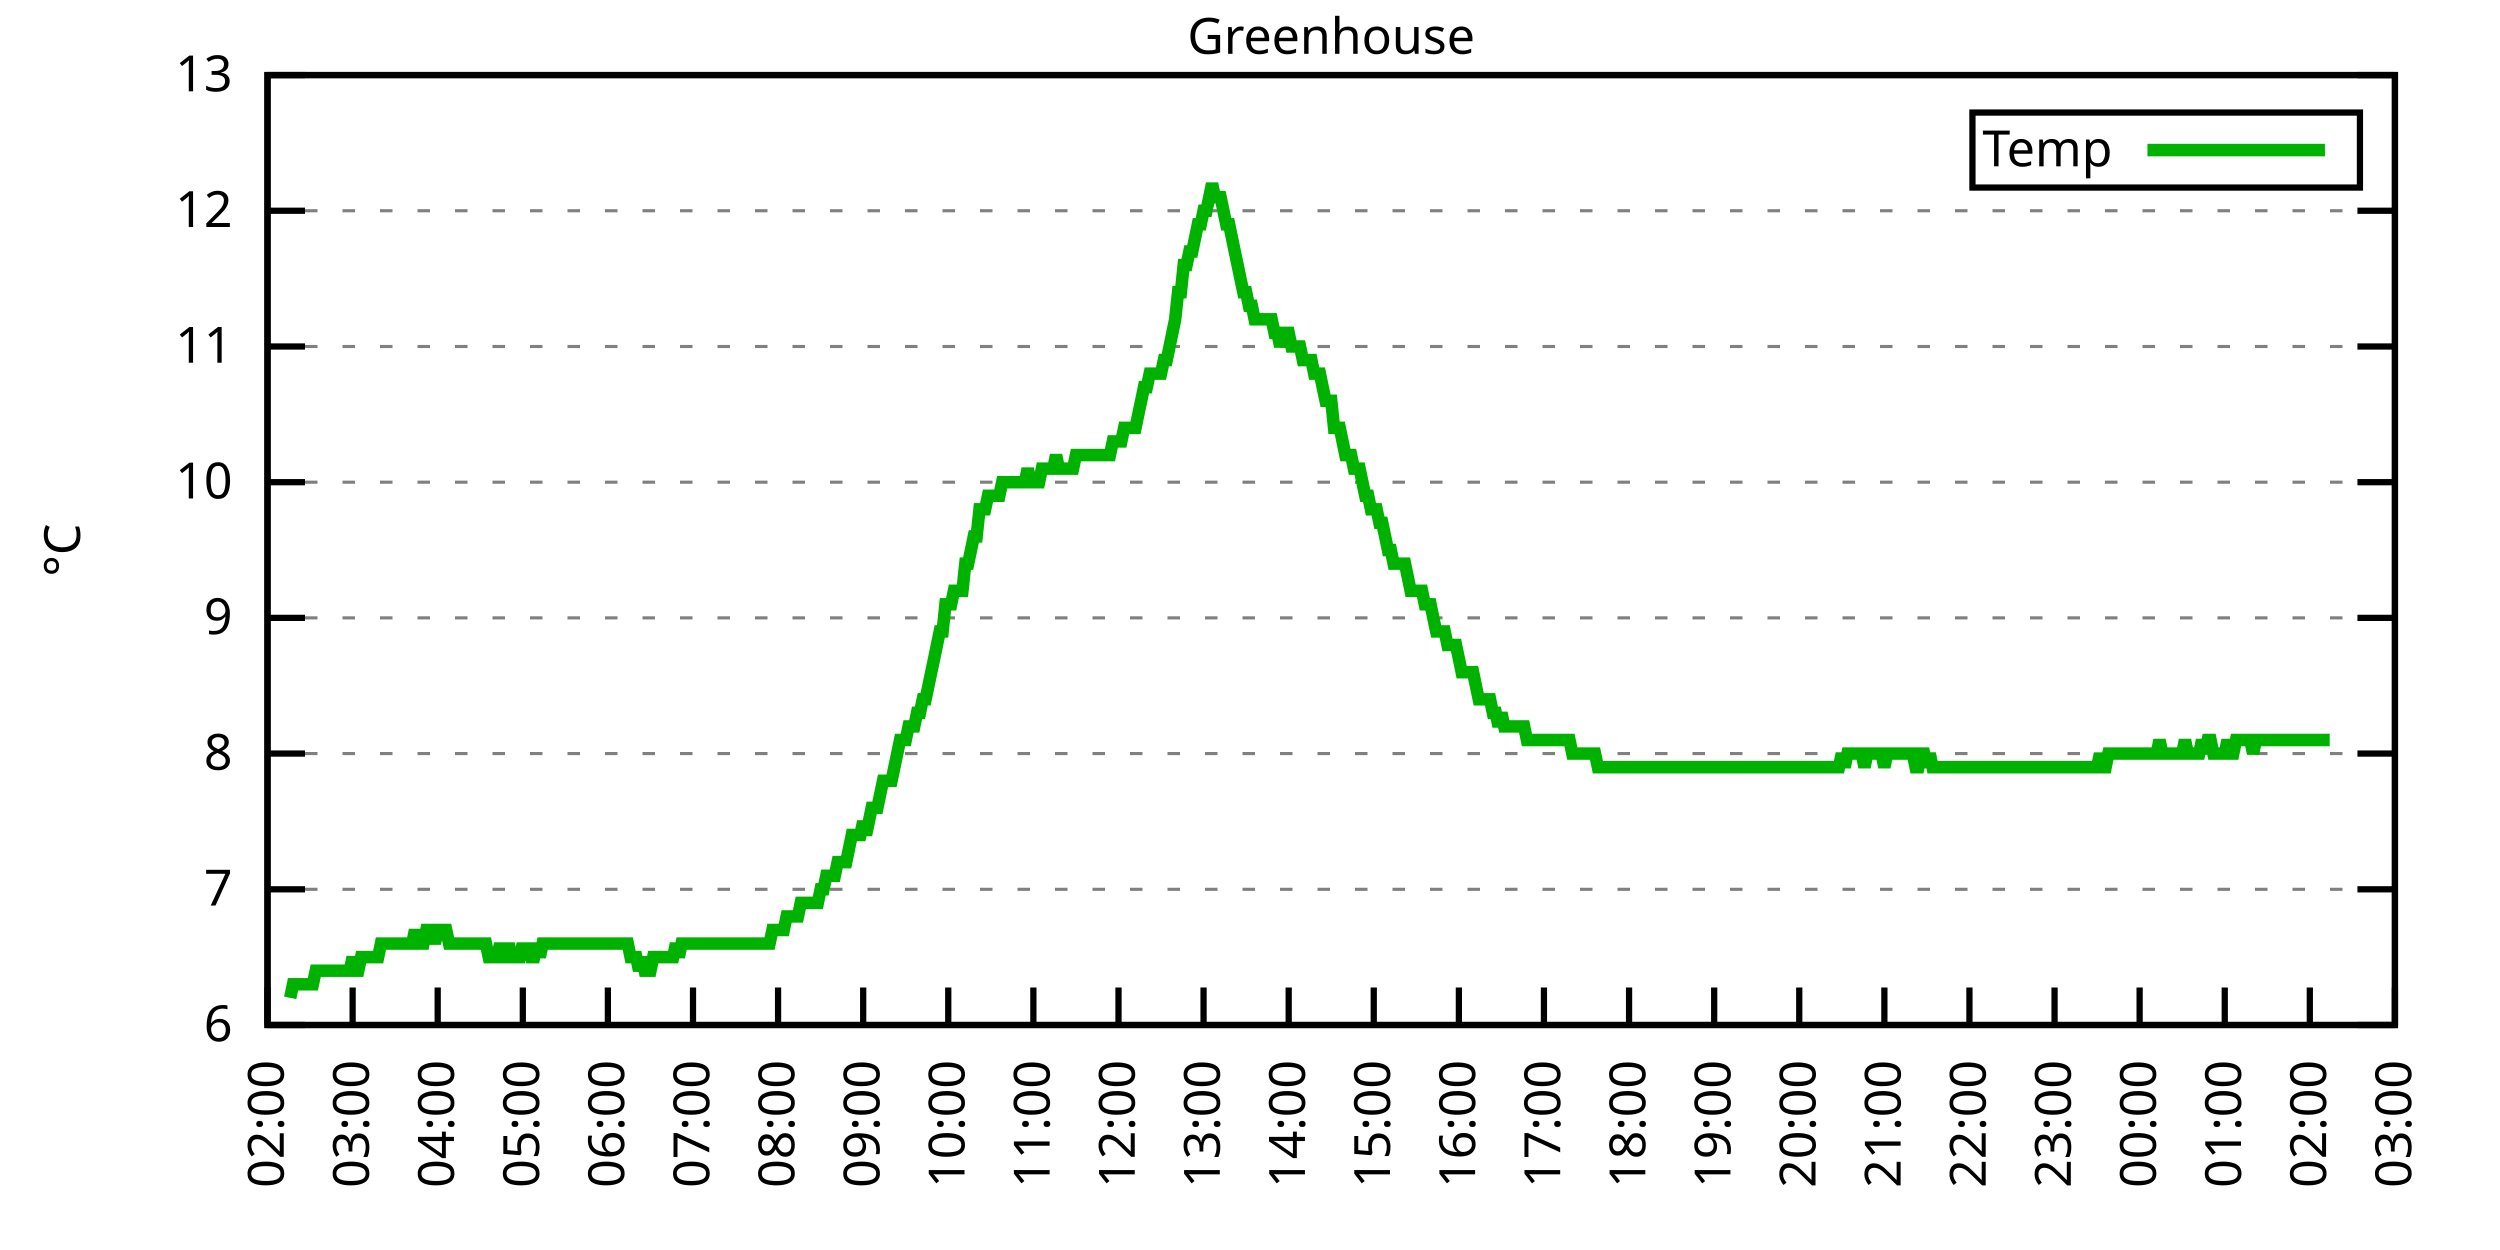
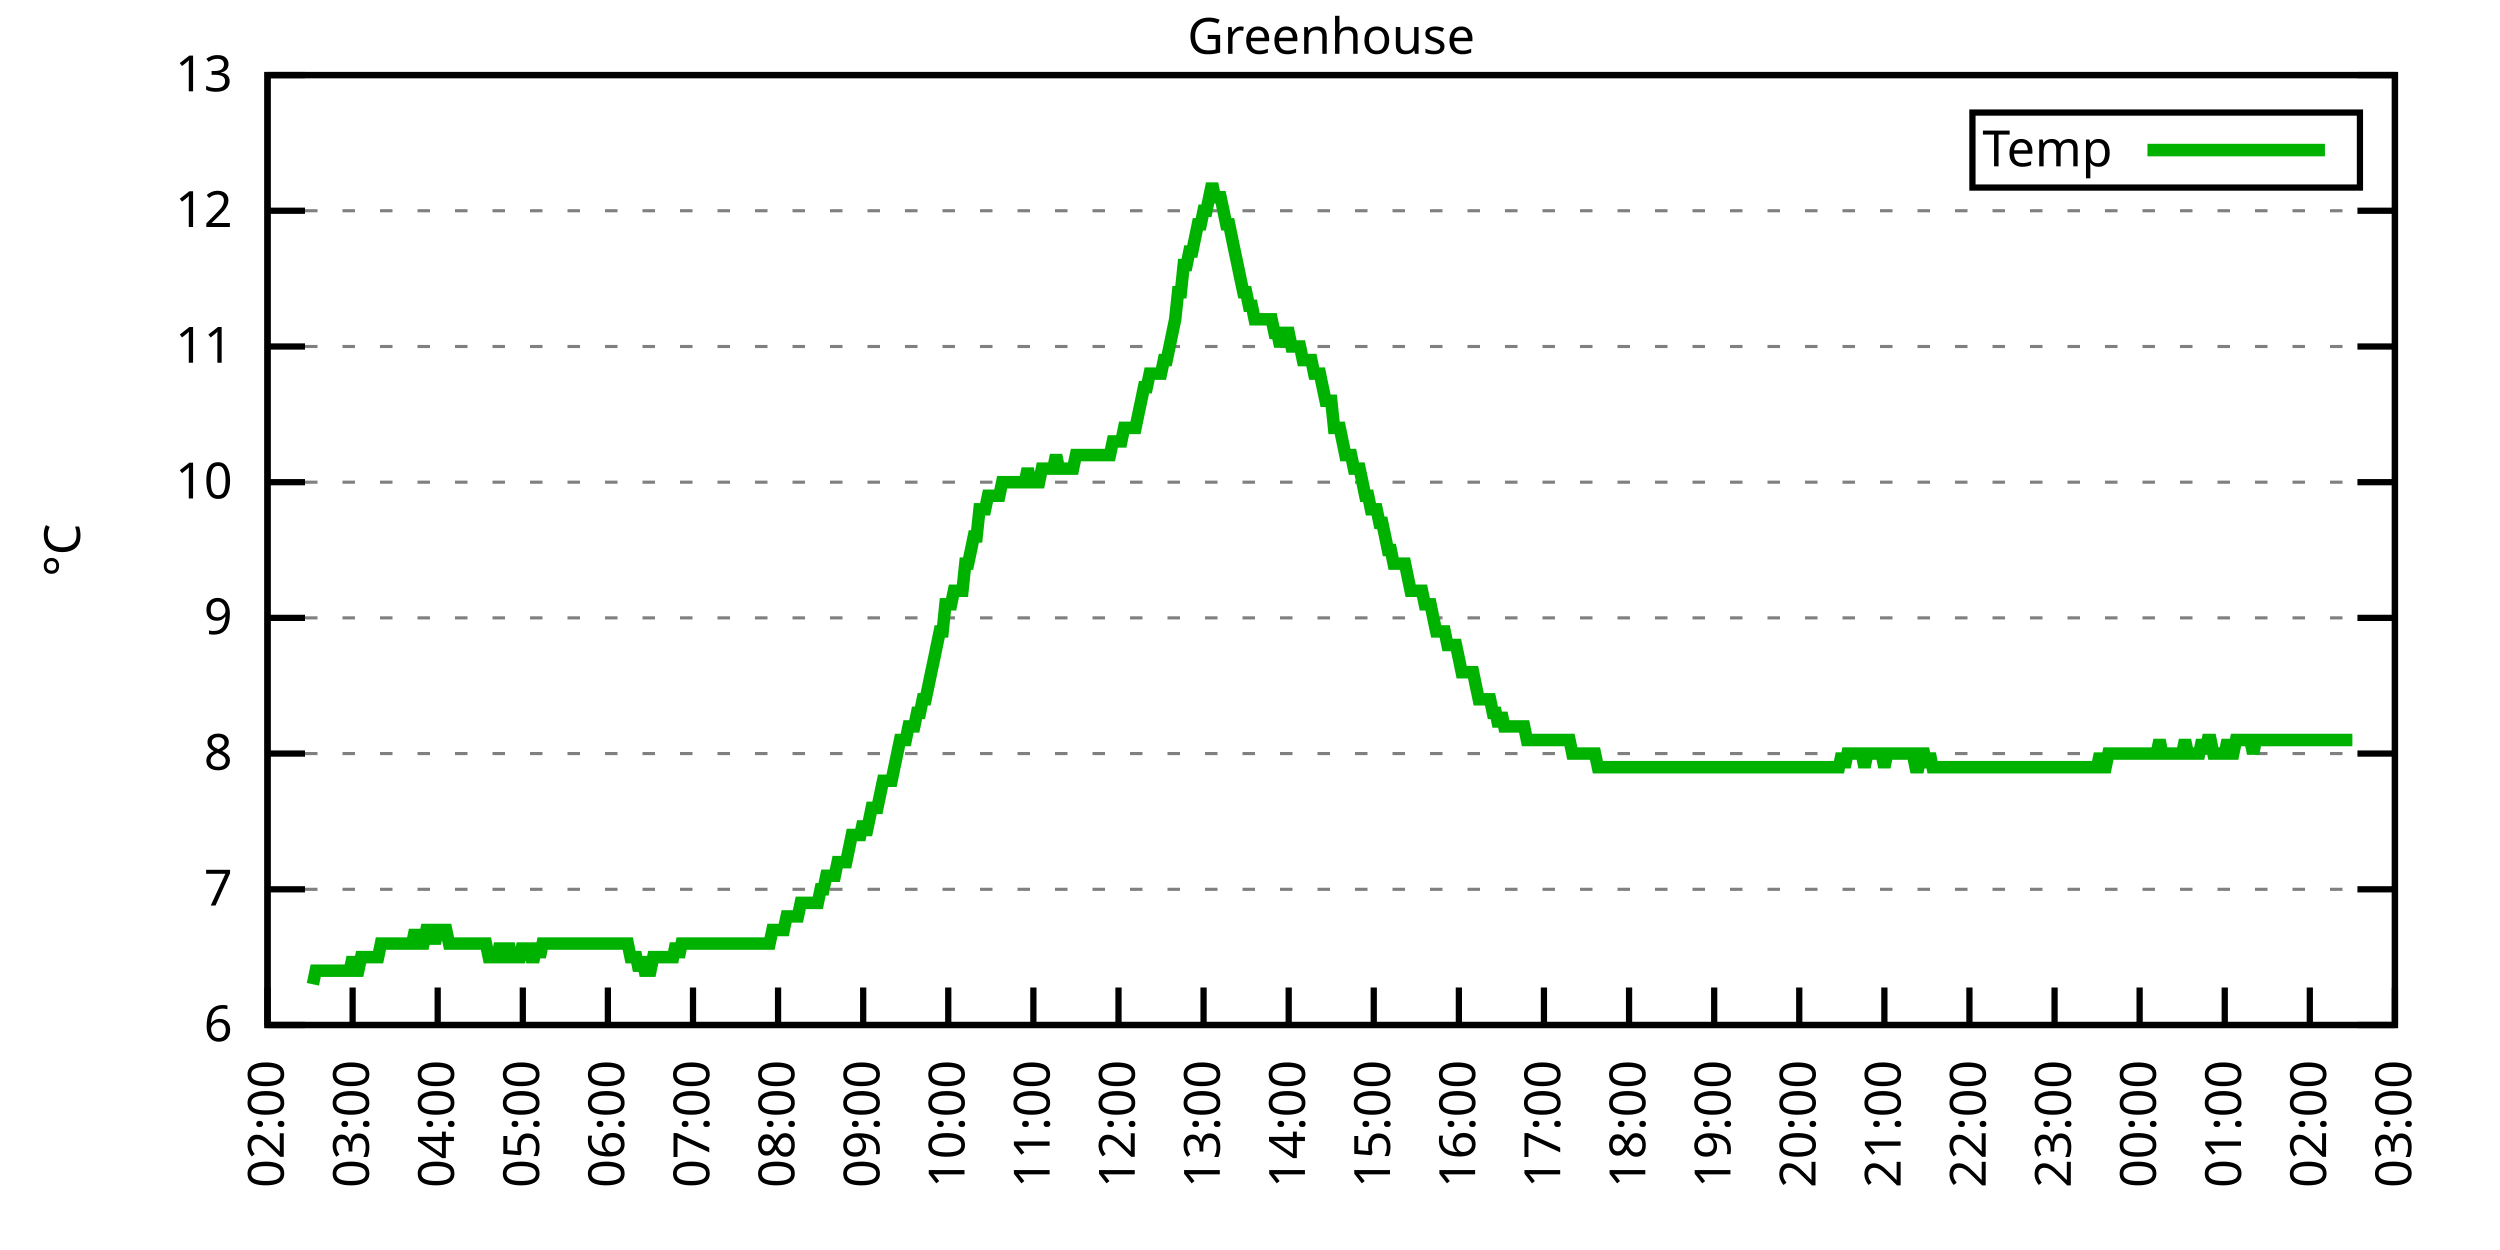
<svg xmlns="http://www.w3.org/2000/svg" xmlns:xlink="http://www.w3.org/1999/xlink" width="400" height="200" viewBox="0 0 400 200">
  <g id="gnuplot_canvas">
    <rect x="0" y="0" width="400" height="200" fill="none" />
    <defs>
      <circle id="gpDot" r="0.5" stroke-width="0.5" stroke="currentColor" />
      <path id="gpPt0" stroke-width="0.333" stroke="currentColor" d="M-1,0 h2 M0,-1 v2" />
      <path id="gpPt1" stroke-width="0.333" stroke="currentColor" d="M-1,-1 L1,1 M1,-1 L-1,1" />
      <path id="gpPt2" stroke-width="0.333" stroke="currentColor" d="M-1,0 L1,0 M0,-1 L0,1 M-1,-1 L1,1 M-1,1 L1,-1" />
      <rect id="gpPt3" stroke-width="0.333" stroke="currentColor" x="-1" y="-1" width="2" height="2" />
      <rect id="gpPt4" stroke-width="0.333" stroke="currentColor" fill="currentColor" x="-1" y="-1" width="2" height="2" />
      <circle id="gpPt5" stroke-width="0.333" stroke="currentColor" cx="0" cy="0" r="1" />
      <use xlink:href="#gpPt5" id="gpPt6" fill="currentColor" stroke="none" />
      <path id="gpPt7" stroke-width="0.333" stroke="currentColor" d="M0,-1.33 L-1.33,0.67 L1.33,0.67 z" />
      <use xlink:href="#gpPt7" id="gpPt8" fill="currentColor" stroke="none" />
      <use xlink:href="#gpPt7" id="gpPt9" stroke="currentColor" transform="rotate(180)" />
      <use xlink:href="#gpPt9" id="gpPt10" fill="currentColor" stroke="none" />
      <use xlink:href="#gpPt3" id="gpPt11" stroke="currentColor" transform="rotate(45)" />
      <use xlink:href="#gpPt11" id="gpPt12" fill="currentColor" stroke="none" />
      <path id="gpPt13" stroke-width="0.333" stroke="currentColor" d="M0,1.330 L1.265,0.411 L0.782,-1.067 L-0.782,-1.076 L-1.265,0.411 z" />
      <use xlink:href="#gpPt13" id="gpPt14" fill="currentColor" stroke="none" />
      <filter id="textbox" filterUnits="objectBoundingBox" x="0" y="0" height="1" width="1">
        <feFlood flood-color="white" flood-opacity="1" result="bgnd" />
        <feComposite in="SourceGraphic" in2="bgnd" operator="atop" />
      </filter>
      <filter id="greybox" filterUnits="objectBoundingBox" x="0" y="0" height="1" width="1">
        <feFlood flood-color="lightgrey" flood-opacity="1" result="grey" />
        <feComposite in="SourceGraphic" in2="grey" operator="atop" />
      </filter>
    </defs>
    <g fill="none" color="white" stroke="currentColor" stroke-width="1.00" stroke-linecap="butt" stroke-linejoin="miter">
</g>
    <g fill="none" color="black" stroke="currentColor" stroke-width="1.00" stroke-linecap="butt" stroke-linejoin="miter">
      <g stroke="none" shape-rendering="crispEdges">
        <polygon fill="rgb(255, 255, 255)" points="42.80,164.00 383.18,164.00 383.18,12.02 42.80,12.02 " />
      </g>
    </g>
    <g fill="none" color="black" stroke="currentColor" stroke-width="1.00" stroke-linecap="butt" stroke-linejoin="miter">
</g>
    <g fill="none" color="black" stroke="black" stroke-width="0.50" stroke-linecap="butt" stroke-linejoin="miter">
</g>
    <g fill="none" color="gray" stroke="currentColor" stroke-width="0.50" stroke-linecap="butt" stroke-linejoin="miter">
      <path stroke="gray" stroke-dasharray="2,4" class="gridline" d="M42.80,164.00 L383.19,164.00  " />
    </g>
    <g fill="none" color="gray" stroke="gray" stroke-width="1.00" stroke-linecap="butt" stroke-linejoin="miter">
</g>
    <g fill="none" color="black" stroke="currentColor" stroke-width="1.00" stroke-linecap="butt" stroke-linejoin="miter">
      <path stroke="black" d="M42.80,164.00 L48.80,164.00 M383.19,164.00 L377.19,164.00  " />
      <g transform="translate(37.20,166.60)" stroke="none" fill="black" font-family="Sans" font-size="8.00" text-anchor="end">
        <text>
          <tspan font-family="Sans"> 6</tspan>
        </text>
      </g>
    </g>
    <g fill="none" color="black" stroke="currentColor" stroke-width="1.00" stroke-linecap="butt" stroke-linejoin="miter">
</g>
    <g fill="none" color="black" stroke="black" stroke-width="0.50" stroke-linecap="butt" stroke-linejoin="miter">
</g>
    <g fill="none" color="gray" stroke="currentColor" stroke-width="0.50" stroke-linecap="butt" stroke-linejoin="miter">
      <path stroke="gray" stroke-dasharray="2,4" class="gridline" d="M42.80,142.29 L383.19,142.29  " />
    </g>
    <g fill="none" color="gray" stroke="gray" stroke-width="1.00" stroke-linecap="butt" stroke-linejoin="miter">
</g>
    <g fill="none" color="black" stroke="currentColor" stroke-width="1.00" stroke-linecap="butt" stroke-linejoin="miter">
      <path stroke="black" d="M42.80,142.29 L48.80,142.29 M383.19,142.29 L377.19,142.29  " />
      <g transform="translate(37.20,144.89)" stroke="none" fill="black" font-family="Sans" font-size="8.00" text-anchor="end">
        <text>
          <tspan font-family="Sans"> 7</tspan>
        </text>
      </g>
    </g>
    <g fill="none" color="black" stroke="currentColor" stroke-width="1.00" stroke-linecap="butt" stroke-linejoin="miter">
</g>
    <g fill="none" color="black" stroke="black" stroke-width="0.50" stroke-linecap="butt" stroke-linejoin="miter">
</g>
    <g fill="none" color="gray" stroke="currentColor" stroke-width="0.50" stroke-linecap="butt" stroke-linejoin="miter">
      <path stroke="gray" stroke-dasharray="2,4" class="gridline" d="M42.80,120.57 L383.19,120.57  " />
    </g>
    <g fill="none" color="gray" stroke="gray" stroke-width="1.00" stroke-linecap="butt" stroke-linejoin="miter">
</g>
    <g fill="none" color="black" stroke="currentColor" stroke-width="1.00" stroke-linecap="butt" stroke-linejoin="miter">
      <path stroke="black" d="M42.80,120.57 L48.80,120.57 M383.19,120.57 L377.19,120.57  " />
      <g transform="translate(37.20,123.17)" stroke="none" fill="black" font-family="Sans" font-size="8.00" text-anchor="end">
        <text>
          <tspan font-family="Sans"> 8</tspan>
        </text>
      </g>
    </g>
    <g fill="none" color="black" stroke="currentColor" stroke-width="1.00" stroke-linecap="butt" stroke-linejoin="miter">
</g>
    <g fill="none" color="black" stroke="black" stroke-width="0.50" stroke-linecap="butt" stroke-linejoin="miter">
</g>
    <g fill="none" color="gray" stroke="currentColor" stroke-width="0.50" stroke-linecap="butt" stroke-linejoin="miter">
      <path stroke="gray" stroke-dasharray="2,4" class="gridline" d="M42.80,98.86 L383.19,98.86  " />
    </g>
    <g fill="none" color="gray" stroke="gray" stroke-width="1.00" stroke-linecap="butt" stroke-linejoin="miter">
</g>
    <g fill="none" color="black" stroke="currentColor" stroke-width="1.00" stroke-linecap="butt" stroke-linejoin="miter">
      <path stroke="black" d="M42.80,98.86 L48.80,98.86 M383.19,98.86 L377.19,98.86  " />
      <g transform="translate(37.20,101.46)" stroke="none" fill="black" font-family="Sans" font-size="8.00" text-anchor="end">
        <text>
          <tspan font-family="Sans"> 9</tspan>
        </text>
      </g>
    </g>
    <g fill="none" color="black" stroke="currentColor" stroke-width="1.00" stroke-linecap="butt" stroke-linejoin="miter">
</g>
    <g fill="none" color="black" stroke="black" stroke-width="0.50" stroke-linecap="butt" stroke-linejoin="miter">
</g>
    <g fill="none" color="gray" stroke="currentColor" stroke-width="0.50" stroke-linecap="butt" stroke-linejoin="miter">
      <path stroke="gray" stroke-dasharray="2,4" class="gridline" d="M42.80,77.15 L383.19,77.15  " />
    </g>
    <g fill="none" color="gray" stroke="gray" stroke-width="1.00" stroke-linecap="butt" stroke-linejoin="miter">
</g>
    <g fill="none" color="black" stroke="currentColor" stroke-width="1.00" stroke-linecap="butt" stroke-linejoin="miter">
      <path stroke="black" d="M42.80,77.15 L48.80,77.15 M383.19,77.15 L377.19,77.15  " />
      <g transform="translate(37.20,79.75)" stroke="none" fill="black" font-family="Sans" font-size="8.00" text-anchor="end">
        <text>
          <tspan font-family="Sans"> 10</tspan>
        </text>
      </g>
    </g>
    <g fill="none" color="black" stroke="currentColor" stroke-width="1.00" stroke-linecap="butt" stroke-linejoin="miter">
</g>
    <g fill="none" color="black" stroke="black" stroke-width="0.50" stroke-linecap="butt" stroke-linejoin="miter">
</g>
    <g fill="none" color="gray" stroke="currentColor" stroke-width="0.50" stroke-linecap="butt" stroke-linejoin="miter">
      <path stroke="gray" stroke-dasharray="2,4" class="gridline" d="M42.80,55.44 L383.19,55.44  " />
    </g>
    <g fill="none" color="gray" stroke="gray" stroke-width="1.00" stroke-linecap="butt" stroke-linejoin="miter">
</g>
    <g fill="none" color="black" stroke="currentColor" stroke-width="1.00" stroke-linecap="butt" stroke-linejoin="miter">
      <path stroke="black" d="M42.80,55.44 L48.80,55.44 M383.19,55.44 L377.19,55.44  " />
      <g transform="translate(37.20,58.04)" stroke="none" fill="black" font-family="Sans" font-size="8.00" text-anchor="end">
        <text>
          <tspan font-family="Sans"> 11</tspan>
        </text>
      </g>
    </g>
    <g fill="none" color="black" stroke="currentColor" stroke-width="1.00" stroke-linecap="butt" stroke-linejoin="miter">
</g>
    <g fill="none" color="black" stroke="black" stroke-width="0.50" stroke-linecap="butt" stroke-linejoin="miter">
</g>
    <g fill="none" color="gray" stroke="currentColor" stroke-width="0.50" stroke-linecap="butt" stroke-linejoin="miter">
      <path stroke="gray" stroke-dasharray="2,4" class="gridline" d="M42.80,33.72 L383.19,33.72  " />
    </g>
    <g fill="none" color="gray" stroke="gray" stroke-width="1.00" stroke-linecap="butt" stroke-linejoin="miter">
</g>
    <g fill="none" color="black" stroke="currentColor" stroke-width="1.00" stroke-linecap="butt" stroke-linejoin="miter">
      <path stroke="black" d="M42.80,33.72 L48.80,33.72 M383.19,33.72 L377.19,33.72  " />
      <g transform="translate(37.20,36.32)" stroke="none" fill="black" font-family="Sans" font-size="8.00" text-anchor="end">
        <text>
          <tspan font-family="Sans"> 12</tspan>
        </text>
      </g>
    </g>
    <g fill="none" color="black" stroke="currentColor" stroke-width="1.00" stroke-linecap="butt" stroke-linejoin="miter">
</g>
    <g fill="none" color="black" stroke="black" stroke-width="0.50" stroke-linecap="butt" stroke-linejoin="miter">
</g>
    <g fill="none" color="gray" stroke="currentColor" stroke-width="0.50" stroke-linecap="butt" stroke-linejoin="miter">
      <path stroke="gray" stroke-dasharray="2,4" class="gridline" d="M42.80,12.01 L383.19,12.01  " />
    </g>
    <g fill="none" color="gray" stroke="gray" stroke-width="1.00" stroke-linecap="butt" stroke-linejoin="miter">
</g>
    <g fill="none" color="black" stroke="currentColor" stroke-width="1.00" stroke-linecap="butt" stroke-linejoin="miter">
      <path stroke="black" d="M42.80,12.01 L48.80,12.01 M383.19,12.01 L377.19,12.01  " />
      <g transform="translate(37.20,14.61)" stroke="none" fill="black" font-family="Sans" font-size="8.00" text-anchor="end">
        <text>
          <tspan font-family="Sans"> 13</tspan>
        </text>
      </g>
    </g>
    <g fill="none" color="black" stroke="currentColor" stroke-width="1.00" stroke-linecap="butt" stroke-linejoin="miter">
      <path stroke="black" d="M42.80,164.00 L42.80,158.00  " />
      <g transform="translate(45.40,169.60) rotate(270.00)" stroke="none" fill="black" font-family="Sans" font-size="8.00" text-anchor="end">
        <text>
          <tspan font-family="Sans">02:00</tspan>
        </text>
      </g>
    </g>
    <g fill="none" color="black" stroke="currentColor" stroke-width="1.00" stroke-linecap="butt" stroke-linejoin="miter">
      <path stroke="black" d="M56.42,164.00 L56.42,158.00  " />
      <g transform="translate(59.02,169.60) rotate(270.00)" stroke="none" fill="black" font-family="Sans" font-size="8.00" text-anchor="end">
        <text>
          <tspan font-family="Sans">03:00</tspan>
        </text>
      </g>
    </g>
    <g fill="none" color="black" stroke="currentColor" stroke-width="1.00" stroke-linecap="butt" stroke-linejoin="miter">
      <path stroke="black" d="M70.03,164.00 L70.03,158.00  " />
      <g transform="translate(72.63,169.60) rotate(270.00)" stroke="none" fill="black" font-family="Sans" font-size="8.00" text-anchor="end">
        <text>
          <tspan font-family="Sans">04:00</tspan>
        </text>
      </g>
    </g>
    <g fill="none" color="black" stroke="currentColor" stroke-width="1.00" stroke-linecap="butt" stroke-linejoin="miter">
      <path stroke="black" d="M83.65,164.00 L83.65,158.00  " />
      <g transform="translate(86.25,169.60) rotate(270.00)" stroke="none" fill="black" font-family="Sans" font-size="8.00" text-anchor="end">
        <text>
          <tspan font-family="Sans">05:00</tspan>
        </text>
      </g>
    </g>
    <g fill="none" color="black" stroke="currentColor" stroke-width="1.00" stroke-linecap="butt" stroke-linejoin="miter">
      <path stroke="black" d="M97.26,164.00 L97.26,158.00  " />
      <g transform="translate(99.86,169.60) rotate(270.00)" stroke="none" fill="black" font-family="Sans" font-size="8.00" text-anchor="end">
        <text>
          <tspan font-family="Sans">06:00</tspan>
        </text>
      </g>
    </g>
    <g fill="none" color="black" stroke="currentColor" stroke-width="1.00" stroke-linecap="butt" stroke-linejoin="miter">
      <path stroke="black" d="M110.88,164.00 L110.88,158.00  " />
      <g transform="translate(113.48,169.60) rotate(270.00)" stroke="none" fill="black" font-family="Sans" font-size="8.00" text-anchor="end">
        <text>
          <tspan font-family="Sans">07:00</tspan>
        </text>
      </g>
    </g>
    <g fill="none" color="black" stroke="currentColor" stroke-width="1.00" stroke-linecap="butt" stroke-linejoin="miter">
      <path stroke="black" d="M124.49,164.00 L124.49,158.00  " />
      <g transform="translate(127.09,169.60) rotate(270.00)" stroke="none" fill="black" font-family="Sans" font-size="8.00" text-anchor="end">
        <text>
          <tspan font-family="Sans">08:00</tspan>
        </text>
      </g>
    </g>
    <g fill="none" color="black" stroke="currentColor" stroke-width="1.00" stroke-linecap="butt" stroke-linejoin="miter">
      <path stroke="black" d="M138.11,164.00 L138.11,158.00  " />
      <g transform="translate(140.71,169.60) rotate(270.00)" stroke="none" fill="black" font-family="Sans" font-size="8.00" text-anchor="end">
        <text>
          <tspan font-family="Sans">09:00</tspan>
        </text>
      </g>
    </g>
    <g fill="none" color="black" stroke="currentColor" stroke-width="1.00" stroke-linecap="butt" stroke-linejoin="miter">
      <path stroke="black" d="M151.72,164.00 L151.72,158.00  " />
      <g transform="translate(154.32,169.60) rotate(270.00)" stroke="none" fill="black" font-family="Sans" font-size="8.00" text-anchor="end">
        <text>
          <tspan font-family="Sans">10:00</tspan>
        </text>
      </g>
    </g>
    <g fill="none" color="black" stroke="currentColor" stroke-width="1.00" stroke-linecap="butt" stroke-linejoin="miter">
      <path stroke="black" d="M165.34,164.00 L165.34,158.00  " />
      <g transform="translate(167.94,169.60) rotate(270.00)" stroke="none" fill="black" font-family="Sans" font-size="8.00" text-anchor="end">
        <text>
          <tspan font-family="Sans">11:00</tspan>
        </text>
      </g>
    </g>
    <g fill="none" color="black" stroke="currentColor" stroke-width="1.00" stroke-linecap="butt" stroke-linejoin="miter">
      <path stroke="black" d="M178.96,164.00 L178.96,158.00  " />
      <g transform="translate(181.56,169.60) rotate(270.00)" stroke="none" fill="black" font-family="Sans" font-size="8.00" text-anchor="end">
        <text>
          <tspan font-family="Sans">12:00</tspan>
        </text>
      </g>
    </g>
    <g fill="none" color="black" stroke="currentColor" stroke-width="1.00" stroke-linecap="butt" stroke-linejoin="miter">
      <path stroke="black" d="M192.57,164.00 L192.57,158.00  " />
      <g transform="translate(195.17,169.60) rotate(270.00)" stroke="none" fill="black" font-family="Sans" font-size="8.00" text-anchor="end">
        <text>
          <tspan font-family="Sans">13:00</tspan>
        </text>
      </g>
    </g>
    <g fill="none" color="black" stroke="currentColor" stroke-width="1.00" stroke-linecap="butt" stroke-linejoin="miter">
      <path stroke="black" d="M206.19,164.00 L206.19,158.00  " />
      <g transform="translate(208.79,169.60) rotate(270.00)" stroke="none" fill="black" font-family="Sans" font-size="8.00" text-anchor="end">
        <text>
          <tspan font-family="Sans">14:00</tspan>
        </text>
      </g>
    </g>
    <g fill="none" color="black" stroke="currentColor" stroke-width="1.00" stroke-linecap="butt" stroke-linejoin="miter">
      <path stroke="black" d="M219.80,164.00 L219.80,158.00  " />
      <g transform="translate(222.40,169.60) rotate(270.00)" stroke="none" fill="black" font-family="Sans" font-size="8.00" text-anchor="end">
        <text>
          <tspan font-family="Sans">15:00</tspan>
        </text>
      </g>
    </g>
    <g fill="none" color="black" stroke="currentColor" stroke-width="1.00" stroke-linecap="butt" stroke-linejoin="miter">
      <path stroke="black" d="M233.42,164.00 L233.42,158.00  " />
      <g transform="translate(236.02,169.60) rotate(270.00)" stroke="none" fill="black" font-family="Sans" font-size="8.00" text-anchor="end">
        <text>
          <tspan font-family="Sans">16:00</tspan>
        </text>
      </g>
    </g>
    <g fill="none" color="black" stroke="currentColor" stroke-width="1.00" stroke-linecap="butt" stroke-linejoin="miter">
      <path stroke="black" d="M247.03,164.00 L247.03,158.00  " />
      <g transform="translate(249.63,169.60) rotate(270.00)" stroke="none" fill="black" font-family="Sans" font-size="8.00" text-anchor="end">
        <text>
          <tspan font-family="Sans">17:00</tspan>
        </text>
      </g>
    </g>
    <g fill="none" color="black" stroke="currentColor" stroke-width="1.00" stroke-linecap="butt" stroke-linejoin="miter">
      <path stroke="black" d="M260.65,164.00 L260.65,158.00  " />
      <g transform="translate(263.25,169.60) rotate(270.00)" stroke="none" fill="black" font-family="Sans" font-size="8.00" text-anchor="end">
        <text>
          <tspan font-family="Sans">18:00</tspan>
        </text>
      </g>
    </g>
    <g fill="none" color="black" stroke="currentColor" stroke-width="1.00" stroke-linecap="butt" stroke-linejoin="miter">
      <path stroke="black" d="M274.27,164.00 L274.27,158.00  " />
      <g transform="translate(276.87,169.60) rotate(270.00)" stroke="none" fill="black" font-family="Sans" font-size="8.00" text-anchor="end">
        <text>
          <tspan font-family="Sans">19:00</tspan>
        </text>
      </g>
    </g>
    <g fill="none" color="black" stroke="currentColor" stroke-width="1.00" stroke-linecap="butt" stroke-linejoin="miter">
      <path stroke="black" d="M287.88,164.00 L287.88,158.00  " />
      <g transform="translate(290.48,169.60) rotate(270.00)" stroke="none" fill="black" font-family="Sans" font-size="8.00" text-anchor="end">
        <text>
          <tspan font-family="Sans">20:00</tspan>
        </text>
      </g>
    </g>
    <g fill="none" color="black" stroke="currentColor" stroke-width="1.00" stroke-linecap="butt" stroke-linejoin="miter">
      <path stroke="black" d="M301.50,164.00 L301.50,158.00  " />
      <g transform="translate(304.10,169.60) rotate(270.00)" stroke="none" fill="black" font-family="Sans" font-size="8.00" text-anchor="end">
        <text>
          <tspan font-family="Sans">21:00</tspan>
        </text>
      </g>
    </g>
    <g fill="none" color="black" stroke="currentColor" stroke-width="1.00" stroke-linecap="butt" stroke-linejoin="miter">
      <path stroke="black" d="M315.11,164.00 L315.11,158.00  " />
      <g transform="translate(317.71,169.60) rotate(270.00)" stroke="none" fill="black" font-family="Sans" font-size="8.00" text-anchor="end">
        <text>
          <tspan font-family="Sans">22:00</tspan>
        </text>
      </g>
    </g>
    <g fill="none" color="black" stroke="currentColor" stroke-width="1.00" stroke-linecap="butt" stroke-linejoin="miter">
      <path stroke="black" d="M328.73,164.00 L328.73,158.00  " />
      <g transform="translate(331.33,169.60) rotate(270.00)" stroke="none" fill="black" font-family="Sans" font-size="8.00" text-anchor="end">
        <text>
          <tspan font-family="Sans">23:00</tspan>
        </text>
      </g>
    </g>
    <g fill="none" color="black" stroke="currentColor" stroke-width="1.00" stroke-linecap="butt" stroke-linejoin="miter">
      <path stroke="black" d="M342.34,164.00 L342.34,158.00  " />
      <g transform="translate(344.94,169.60) rotate(270.00)" stroke="none" fill="black" font-family="Sans" font-size="8.00" text-anchor="end">
        <text>
          <tspan font-family="Sans">00:00</tspan>
        </text>
      </g>
    </g>
    <g fill="none" color="black" stroke="currentColor" stroke-width="1.00" stroke-linecap="butt" stroke-linejoin="miter">
      <path stroke="black" d="M355.96,164.00 L355.96,158.00  " />
      <g transform="translate(358.56,169.60) rotate(270.00)" stroke="none" fill="black" font-family="Sans" font-size="8.00" text-anchor="end">
        <text>
          <tspan font-family="Sans">01:00</tspan>
        </text>
      </g>
    </g>
    <g fill="none" color="black" stroke="currentColor" stroke-width="1.00" stroke-linecap="butt" stroke-linejoin="miter">
      <path stroke="black" d="M369.57,164.00 L369.57,158.00  " />
      <g transform="translate(372.17,169.60) rotate(270.00)" stroke="none" fill="black" font-family="Sans" font-size="8.00" text-anchor="end">
        <text>
          <tspan font-family="Sans">02:00</tspan>
        </text>
      </g>
    </g>
    <g fill="none" color="black" stroke="currentColor" stroke-width="1.00" stroke-linecap="butt" stroke-linejoin="miter">
      <path stroke="black" d="M383.19,164.00 L383.19,158.00  " />
      <g transform="translate(385.79,169.60) rotate(270.00)" stroke="none" fill="black" font-family="Sans" font-size="8.00" text-anchor="end">
        <text>
          <tspan font-family="Sans">03:00</tspan>
        </text>
      </g>
    </g>
    <g fill="none" color="black" stroke="currentColor" stroke-width="1.00" stroke-linecap="butt" stroke-linejoin="miter">
</g>
    <g fill="none" color="black" stroke="currentColor" stroke-width="1.00" stroke-linecap="butt" stroke-linejoin="miter">
      <path stroke="black" d="M42.80,12.01 L42.80,164.00 L383.19,164.00 L383.19,12.01 L42.80,12.01 Z  " />
    </g>
    <g fill="none" color="black" stroke="currentColor" stroke-width="1.00" stroke-linecap="butt" stroke-linejoin="miter">
</g>
    <g fill="none" color="black" stroke="currentColor" stroke-width="1.00" stroke-linecap="butt" stroke-linejoin="miter">
      <path stroke="black" d="M315.59,30.01 L315.59,18.01 L377.59,18.01 L377.59,30.01 L315.59,30.01 Z  " />
    </g>
    <g id="Greenhouse_plot_1">
      <g fill="none" color="white" stroke="black" stroke-width="2.00" stroke-linecap="butt" stroke-linejoin="miter">
</g>
      <g fill="none" color="black" stroke="currentColor" stroke-width="2.00" stroke-linecap="butt" stroke-linejoin="miter">
        <g transform="translate(337.99,26.61)" stroke="none" fill="black" font-family="Sans" font-size="8.00" text-anchor="end">
          <text>
            <tspan font-family="Sans">Temp</tspan>
          </text>
        </g>
      </g>
      <g fill="none" color="black" stroke="currentColor" stroke-width="2.00" stroke-linecap="butt" stroke-linejoin="miter">
-         <path stroke="rgb(  0, 178,   0)" d="M343.59,24.01 L371.99,24.01 M46.43,159.66 L46.88,157.49 L47.34,157.49 L47.79,157.49 L48.25,157.49 L48.70,157.49   L49.15,157.49 L49.61,157.49 L50.06,157.49 L50.52,155.31 L50.97,155.31 L51.42,155.31 L51.88,155.31 L52.33,155.31   L52.78,155.31 L53.24,155.31 L53.69,155.31 L54.15,155.31 L54.60,155.31 L55.05,155.31 L55.51,155.31 L55.96,155.31   L56.42,153.14 L56.87,155.31 L57.32,155.31 L57.78,153.14 L58.23,153.14 L58.68,153.14 L59.14,153.14 L59.59,153.14   L60.05,153.14 L60.50,153.14 L60.95,150.97 L61.41,150.97 L61.86,150.97 L62.32,150.97 L62.77,150.97 L63.22,150.97   L63.68,150.97 L64.13,150.97 L64.58,150.97 L65.04,150.97 L65.49,150.97 L65.95,150.97 L66.40,148.80 L66.85,150.97   L67.31,150.97 L67.76,150.97 L68.22,148.80 L68.67,148.80 L69.12,148.80 L69.58,150.97 L70.03,148.80 L70.49,148.80   L70.94,148.80 L71.39,148.80 L71.85,150.97 L72.30,150.97 L72.75,150.97 L73.21,150.97 L73.66,150.97 L74.12,150.97   L74.57,150.97 L75.02,150.97 L75.48,150.97 L75.93,150.97 L76.39,150.97 L76.84,150.97 L77.29,150.97 L77.75,150.97   L78.20,153.14 L78.65,153.14 L79.11,153.14 L79.56,153.14 L80.02,150.97 L80.47,153.14 L80.92,153.14 L81.38,150.97   L81.83,153.14 L82.29,153.14 L82.74,153.14 L83.19,153.14 L83.65,150.97 L84.10,153.14 L84.55,150.97 L85.01,153.14   L85.46,153.14 L85.92,150.97 L86.37,153.14 L86.82,150.97 L87.28,150.97 L87.73,150.97 L88.19,150.97 L88.64,150.97   L89.09,150.97 L89.55,150.97 L90.00,150.97 L90.45,150.97 L90.91,150.97 L91.36,150.97 L91.82,150.97 L92.27,150.97   L92.72,150.97 L93.18,150.97 L93.63,150.97 L94.09,150.97 L94.54,150.97 L94.99,150.97 L95.45,150.97 L95.90,150.97   L96.35,150.97 L96.81,150.97 L97.26,150.97 L97.72,150.97 L98.17,150.97 L98.62,150.97 L99.08,150.97 L99.53,150.97   L99.99,150.97 L100.44,150.97 L100.89,153.14 L101.35,153.14 L101.80,153.14 L102.25,155.31 L102.71,153.14 L103.16,155.31   L103.62,155.31 L104.07,155.31 L104.52,153.14 L104.98,153.14 L105.43,153.14 L105.89,153.14 L106.34,153.14 L106.79,153.14   L107.25,153.14 L107.70,153.14 L108.15,150.97 L108.61,153.14 L109.06,150.97 L109.52,150.97 L109.97,150.97 L110.42,150.97   L110.88,150.97 L111.33,150.97 L111.79,150.97 L112.24,150.97 L112.69,150.97 L113.15,150.97 L113.60,150.97 L114.05,150.97   L114.51,150.97 L114.96,150.97 L115.42,150.97 L115.87,150.97 L116.32,150.97 L116.78,150.97 L117.23,150.97 L117.69,150.97   L118.14,150.97 L118.59,150.97 L119.05,150.97 L119.50,150.97 L119.96,150.97 L120.41,150.97 L120.86,150.97 L121.32,150.97   L121.77,150.97 L122.22,150.97 L122.68,150.97 L123.13,150.97 L123.59,148.80 L124.04,148.80 L124.49,148.80 L124.95,148.80   L125.40,148.80 L125.86,146.63 L126.31,146.63 L126.76,146.63 L127.22,146.63 L127.67,146.63 L128.12,144.46 L128.58,144.46   L129.03,144.46 L129.49,144.46 L129.94,144.46 L130.39,144.46 L130.85,144.46 L131.30,142.29 L131.76,142.29 L132.21,140.12   L132.66,140.12 L133.12,140.12 L133.57,140.12 L134.02,137.94 L134.48,137.94 L134.93,137.94 L135.39,137.94 L135.84,135.77   L136.29,133.60 L136.75,133.60 L137.20,133.60 L137.66,133.60 L138.11,131.43 L138.56,133.60 L139.02,131.43 L139.47,129.26   L139.92,129.26 L140.38,129.26 L140.83,127.09 L141.29,124.92 L141.74,124.92 L142.19,124.92 L142.65,124.92 L143.10,122.75   L143.56,120.57 L144.01,118.40 L144.46,118.40 L144.92,118.40 L145.37,116.23 L145.82,116.23 L146.28,116.23 L146.73,114.06   L147.19,114.06 L147.64,111.89 L148.09,111.89 L148.55,109.72 L149.00,107.55 L149.46,105.38 L149.91,103.20 L150.36,101.03   L150.82,101.03 L151.27,96.69 L151.72,96.69 L152.18,96.69 L152.63,94.52 L153.09,94.52 L153.54,94.52 L153.99,94.52   L154.45,90.18 L154.90,90.18 L155.36,88.00 L155.81,85.83 L156.26,85.83 L156.72,81.49 L157.17,81.49 L157.62,81.49   L158.08,79.32 L158.53,79.32 L158.99,79.32 L159.44,79.32 L159.89,79.32 L160.35,77.15 L160.80,77.15 L161.26,77.15   L161.71,77.15 L162.16,77.15 L162.62,77.15 L163.07,77.15 L163.52,77.15 L163.98,77.15 L164.43,74.98 L164.89,77.15   L165.34,77.15 L165.79,77.15 L166.25,77.15 L166.70,74.98 L167.16,74.98 L167.61,74.98 L168.06,74.98 L168.52,74.98   L168.97,72.81 L169.43,74.98 L169.88,74.98 L170.33,74.98 L170.79,74.98 L171.24,74.98 L171.69,74.98 L172.15,72.81   L172.60,72.81 L173.06,72.81 L173.51,72.81 L173.96,72.81 L174.42,72.81 L174.87,72.81 L175.33,72.81 L175.78,72.81   L176.23,72.81 L176.69,72.81 L177.14,72.81 L177.59,72.81 L178.05,70.63 L178.50,70.63 L178.96,70.63 L179.41,70.63   L179.86,68.46 L180.32,68.46 L180.77,68.46 L181.23,68.46 L181.68,68.46 L182.13,66.29 L182.59,64.12 L183.04,61.95   L183.49,61.95 L183.95,59.78 L184.40,59.78 L184.86,59.78 L185.31,59.78 L185.76,59.78 L186.22,57.61 L186.67,57.61   L187.13,55.44 L187.58,53.26 L188.03,51.09 L188.49,46.75 L188.94,46.75 L189.39,42.41 L189.85,42.41 L190.30,40.24   L190.76,40.24 L191.21,38.07 L191.66,35.89 L192.12,35.89 L192.57,33.72 L193.03,33.72 L193.48,31.55 L193.93,29.38   L194.39,31.55 L194.84,31.55 L195.29,31.55 L195.75,33.72 L196.20,35.89 L196.66,35.89 L197.11,38.07 L197.56,40.24   L198.02,42.41 L198.47,44.58 L198.93,46.75 L199.38,46.75 L199.83,48.92 L200.29,48.92 L200.74,51.09 L201.19,51.09   L201.65,51.09 L202.10,51.09 L202.56,51.09 L203.01,51.09 L203.46,51.09 L203.92,53.26 L204.37,53.26 L204.83,55.44   L205.28,53.26 L205.73,53.26 L206.19,53.26 L206.64,55.44 L207.09,55.44 L207.55,55.44 L208.00,55.44 L208.46,57.61   L208.91,57.61 L209.36,57.61 L209.82,57.61 L210.27,59.78 L210.73,59.78 L211.18,59.78 L211.63,61.95 L212.09,64.12   L212.54,64.12 L213.00,64.12 L213.45,68.46 L213.90,68.46 L214.36,68.46 L214.81,70.63 L215.26,72.81 L215.72,72.81   L216.17,72.81 L216.63,74.98 L217.08,74.98 L217.53,74.98 L217.99,77.15 L218.44,79.32 L218.90,79.32 L219.35,81.49   L219.80,81.49 L220.26,81.49 L220.71,83.66 L221.16,83.66 L221.62,85.83 L222.07,88.00 L222.53,88.00 L222.98,90.18   L223.43,90.18 L223.89,90.18 L224.34,90.18 L224.80,90.18 L225.25,92.35 L225.70,94.52 L226.16,94.52 L226.61,94.52   L227.06,94.52 L227.52,94.52 L227.97,96.69 L228.43,96.69 L228.88,96.69 L229.33,98.86 L229.79,101.03 L230.24,101.03   L230.70,101.03 L231.15,101.03 L231.60,103.20 L232.06,103.20 L232.51,103.20 L232.96,103.20 L233.42,105.38 L233.87,107.55   L234.33,107.55 L234.78,107.55 L235.23,107.55 L235.69,107.55 L236.14,109.72 L236.60,111.89 L237.05,111.89 L237.50,111.89   L237.96,111.89 L238.41,111.89 L238.86,114.06 L239.32,114.06 L239.77,116.23 L240.23,114.06 L240.68,116.23 L241.13,116.23   L241.59,116.23 L242.04,116.23 L242.50,116.23 L242.95,116.23 L243.40,116.23 L243.86,116.23 L244.31,118.40 L244.76,118.40   L245.22,118.40 L245.67,118.40 L246.13,118.40 L246.58,118.40 L247.03,118.40 L247.49,118.40 L247.94,118.40 L248.40,118.40   L248.85,118.40 L249.30,118.40 L249.76,118.40 L250.21,118.40 L250.66,118.40 L251.12,118.40 L251.57,120.57 L252.03,120.57   L252.48,120.57 L252.93,120.57 L253.39,120.57 L253.84,120.57 L254.30,120.57 L254.75,120.57 L255.20,120.57 L255.66,122.75   L256.11,122.75 L256.56,122.75 L257.02,122.75 L257.47,122.75 L257.93,122.75 L258.38,122.75 L258.83,122.75 L259.29,122.75   L259.74,122.75 L260.20,122.75 L260.65,122.75 L261.10,122.75 L261.56,122.75 L262.01,122.75 L262.47,122.75 L262.92,122.75   L263.37,122.75 L263.83,122.75 L264.28,122.75 L264.73,122.75 L265.19,122.75 L265.64,122.75 L266.10,122.75 L266.55,122.75   L267.00,122.75 L267.46,122.75 L267.91,122.75 L268.37,122.75 L268.82,122.75 L269.27,122.75 L269.73,122.75 L270.18,122.75   L270.63,122.75 L271.09,122.75 L271.54,122.75 L272.00,122.75 L272.45,122.75 L272.90,122.75 L273.36,122.75 L273.81,122.75   L274.27,122.75 L274.72,122.75 L275.17,122.75 L275.63,122.75 L276.08,122.75 L276.53,122.75 L276.99,122.75 L277.44,122.75   L277.90,122.75 L278.35,122.75 L278.80,122.75 L279.26,122.75 L279.71,122.75 L280.17,122.75 L280.62,122.75 L281.07,122.75   L281.53,122.75 L281.98,122.75 L282.43,122.75 L282.89,122.75 L283.34,122.75 L283.80,122.75 L284.25,122.75 L284.70,122.75   L285.16,122.75 L285.61,122.75 L286.07,122.75 L286.52,122.75 L286.97,122.75 L287.43,122.75 L287.88,122.75 L288.33,122.75   L288.79,122.75 L289.24,122.75 L289.70,122.75 L290.15,122.75 L290.60,122.75 L291.06,122.75 L291.51,122.75 L291.97,122.75   L292.42,122.75 L292.87,122.75 L293.33,122.75 L293.78,122.75 L294.23,122.75 L294.69,120.57 L295.14,122.75 L295.60,120.57   L296.05,120.57 L296.50,120.57 L296.96,120.57 L297.41,120.57 L297.87,120.57 L298.32,122.75 L298.77,120.57 L299.23,120.57   L299.68,120.57 L300.13,120.57 L300.59,120.57 L301.04,120.57 L301.50,122.75 L301.95,120.57 L302.40,120.57 L302.86,120.57   L303.31,120.57 L303.77,120.57 L304.22,120.57 L304.67,120.57 L305.13,120.57 L305.58,120.57 L306.03,120.57 L306.49,122.75   L306.94,122.75 L307.40,120.57 L307.85,120.57 L308.30,122.75 L308.76,120.57 L309.21,122.75 L309.67,122.75 L310.12,122.75   L310.57,122.75 L311.03,122.75 L311.48,122.75 L311.94,122.75 L312.39,122.75 L312.84,122.75 L313.30,122.75 L313.75,122.75   L314.20,122.75 L314.66,122.75 L315.11,122.75 L315.57,122.75 L316.02,122.75 L316.47,122.75 L316.93,122.75 L317.38,122.75   L317.84,122.75 L318.29,122.75 L318.74,122.75 L319.20,122.75 L319.65,122.75 L320.10,122.75 L320.56,122.75 L321.01,122.75   L321.47,122.75 L321.92,122.75 L322.37,122.75 L322.83,122.75 L323.28,122.75 L323.74,122.75 L324.19,122.75 L324.64,122.75   L325.10,122.75 L325.55,122.75 L326.00,122.75 L326.46,122.75 L326.91,122.75 L327.37,122.75 L327.82,122.75 L328.27,122.75   L328.73,122.75 L329.18,122.75 L329.64,122.75 L330.09,122.75 L330.54,122.75 L331.00,122.75 L331.45,122.75 L331.90,122.75   L332.36,122.75 L332.81,122.75 L333.27,122.75 L333.72,122.75 L334.17,122.75 L334.63,122.75 L335.08,122.75 L335.54,122.75   L335.99,120.57 L336.44,122.75 L336.90,122.75 L337.35,120.57 L337.80,120.57 L338.26,120.57 L338.71,120.57 L339.17,120.57   L339.62,120.57 L340.07,120.57 L340.53,120.57 L340.98,120.57 L341.44,120.57 L341.89,120.57 L342.34,120.57 L342.80,120.57   L343.25,120.57 L343.70,120.57 L344.16,120.57 L344.61,120.57 L345.07,120.57 L345.52,118.40 L345.97,120.57 L346.43,120.57   L346.88,120.57 L347.34,120.57 L347.79,120.57 L348.24,120.57 L348.70,120.57 L349.15,120.57 L349.60,118.40 L350.06,120.57   L350.51,120.57 L350.97,120.57 L351.42,120.57 L351.87,120.57 L352.33,118.40 L352.78,120.57 L353.24,118.40 L353.69,118.40   L354.14,120.57 L354.60,120.57 L355.05,120.57 L355.50,120.57 L355.96,120.57 L356.41,118.40 L356.87,120.57 L357.32,120.57   L357.77,118.40 L358.23,118.40 L358.68,118.40 L359.14,118.40 L359.59,118.40 L360.04,118.40 L360.50,120.57 L360.95,118.40   L361.41,118.40 L361.86,118.40 L362.31,118.40 L362.77,118.40 L363.22,118.40 L363.67,118.40 L364.13,118.40 L364.58,118.40   L365.04,118.40 L365.49,118.40 L365.94,118.40 L366.40,118.40 L366.85,118.40 L367.31,118.40 L367.76,118.40 L368.21,118.40   L368.67,118.40 L369.12,118.40 L369.57,118.40 L370.03,118.40 L370.48,118.40 L370.94,118.40 L371.39,118.40 L371.84,118.40   L372.30,118.40 L372.75,118.40  " />
+         <path stroke="rgb(  0, 178,   0)" d="M343.59,24.01 L371.99,24.01 M50.06,157.49 L50.52,155.31 L50.97,155.31 L51.42,155.31 L51.88,155.31 L52.33,155.31   L52.78,155.31 L53.24,155.31 L53.69,155.31 L54.15,155.31 L54.60,155.31 L55.05,155.31 L55.51,155.31 L55.96,155.31   L56.42,153.14 L56.87,155.31 L57.32,155.31 L57.78,153.14 L58.23,153.14 L58.68,153.14 L59.14,153.14 L59.59,153.14   L60.05,153.14 L60.50,153.14 L60.95,150.97 L61.41,150.97 L61.86,150.97 L62.32,150.97 L62.77,150.97 L63.22,150.97   L63.68,150.97 L64.13,150.97 L64.58,150.97 L65.04,150.97 L65.49,150.97 L65.95,150.97 L66.40,148.80 L66.85,150.97   L67.31,150.97 L67.76,150.97 L68.22,148.80 L68.67,148.80 L69.12,148.80 L69.58,150.97 L70.03,148.80 L70.49,148.80   L70.94,148.80 L71.39,148.80 L71.85,150.97 L72.30,150.97 L72.75,150.97 L73.21,150.97 L73.66,150.97 L74.12,150.97   L74.57,150.97 L75.02,150.97 L75.48,150.97 L75.93,150.97 L76.39,150.97 L76.84,150.97 L77.29,150.97 L77.75,150.97   L78.20,153.14 L78.65,153.14 L79.11,153.14 L79.56,153.14 L80.02,150.97 L80.47,153.14 L80.92,153.14 L81.38,150.97   L81.83,153.14 L82.29,153.14 L82.74,153.14 L83.19,153.14 L83.65,150.97 L84.10,153.14 L84.55,150.97 L85.01,153.14   L85.46,153.14 L85.92,150.97 L86.37,153.14 L86.82,150.97 L87.28,150.97 L87.73,150.97 L88.19,150.97 L88.64,150.97   L89.09,150.97 L89.55,150.97 L90.00,150.97 L90.45,150.97 L90.91,150.97 L91.36,150.97 L91.82,150.97 L92.27,150.97   L92.72,150.97 L93.18,150.97 L93.63,150.97 L94.09,150.97 L94.54,150.97 L94.99,150.97 L95.45,150.97 L95.90,150.97   L96.35,150.97 L96.81,150.97 L97.26,150.97 L97.72,150.97 L98.17,150.97 L98.62,150.97 L99.08,150.97 L99.53,150.97   L99.99,150.97 L100.44,150.97 L100.89,153.14 L101.35,153.14 L101.80,153.14 L102.25,155.31 L102.71,153.14 L103.16,155.31   L103.62,155.31 L104.07,155.31 L104.52,153.14 L104.98,153.14 L105.43,153.14 L105.89,153.14 L106.34,153.14 L106.79,153.14   L107.25,153.14 L107.70,153.14 L108.15,150.97 L108.61,153.14 L109.06,150.97 L109.52,150.97 L109.97,150.97 L110.42,150.97   L110.88,150.97 L111.33,150.97 L111.79,150.97 L112.24,150.97 L112.69,150.97 L113.15,150.97 L113.60,150.97 L114.05,150.97   L114.51,150.97 L114.96,150.97 L115.42,150.97 L115.87,150.97 L116.32,150.97 L116.78,150.97 L117.23,150.97 L117.69,150.97   L118.14,150.97 L118.59,150.97 L119.05,150.97 L119.50,150.97 L119.96,150.97 L120.41,150.97 L120.86,150.97 L121.32,150.97   L121.77,150.97 L122.22,150.97 L122.68,150.97 L123.13,150.97 L123.59,148.80 L124.04,148.80 L124.49,148.80 L124.95,148.80   L125.40,148.80 L125.86,146.63 L126.31,146.63 L126.76,146.63 L127.22,146.63 L127.67,146.63 L128.12,144.46 L128.58,144.46   L129.03,144.46 L129.49,144.46 L129.94,144.46 L130.39,144.46 L130.85,144.46 L131.30,142.29 L131.76,142.29 L132.21,140.12   L132.66,140.12 L133.12,140.12 L133.57,140.12 L134.02,137.94 L134.48,137.94 L134.93,137.94 L135.39,137.94 L135.84,135.77   L136.29,133.60 L136.75,133.60 L137.20,133.60 L137.66,133.60 L138.11,131.43 L138.56,133.60 L139.02,131.43 L139.47,129.26   L139.92,129.26 L140.38,129.26 L140.83,127.09 L141.29,124.92 L141.74,124.92 L142.19,124.92 L142.65,124.92 L143.10,122.75   L143.56,120.57 L144.01,118.40 L144.46,118.40 L144.92,118.40 L145.37,116.23 L145.82,116.23 L146.28,116.23 L146.73,114.06   L147.19,114.06 L147.64,111.89 L148.09,111.89 L148.55,109.72 L149.00,107.55 L149.46,105.38 L149.91,103.20 L150.36,101.03   L150.82,101.03 L151.27,96.69 L151.72,96.69 L152.18,96.69 L152.63,94.52 L153.09,94.52 L153.54,94.52 L153.99,94.52   L154.45,90.18 L154.90,90.18 L155.36,88.00 L155.81,85.83 L156.26,85.83 L156.72,81.49 L157.17,81.49 L157.62,81.49   L158.08,79.32 L158.53,79.32 L158.99,79.32 L159.44,79.32 L159.89,79.32 L160.35,77.15 L160.80,77.15 L161.26,77.15   L161.71,77.15 L162.16,77.15 L162.62,77.15 L163.07,77.15 L163.52,77.15 L163.98,77.15 L164.43,74.98 L164.89,77.15   L165.34,77.15 L165.79,77.15 L166.25,77.15 L166.70,74.98 L167.16,74.98 L167.61,74.98 L168.06,74.98 L168.52,74.98   L168.97,72.81 L169.43,74.98 L169.88,74.98 L170.33,74.98 L170.79,74.98 L171.24,74.98 L171.69,74.98 L172.15,72.81   L172.60,72.81 L173.06,72.81 L173.51,72.81 L173.96,72.81 L174.42,72.81 L174.87,72.81 L175.33,72.81 L175.78,72.81   L176.23,72.81 L176.69,72.81 L177.14,72.81 L177.59,72.81 L178.05,70.63 L178.50,70.63 L178.96,70.63 L179.41,70.63   L179.86,68.46 L180.32,68.46 L180.77,68.46 L181.23,68.46 L181.68,68.46 L182.13,66.29 L182.59,64.12 L183.04,61.95   L183.49,61.95 L183.95,59.78 L184.40,59.78 L184.86,59.78 L185.31,59.78 L185.76,59.78 L186.22,57.61 L186.67,57.61   L187.13,55.44 L187.58,53.26 L188.03,51.09 L188.49,46.75 L188.94,46.75 L189.39,42.41 L189.85,42.41 L190.30,40.24   L190.76,40.24 L191.21,38.07 L191.66,35.89 L192.12,35.89 L192.57,33.72 L193.03,33.72 L193.48,31.55 L193.93,29.38   L194.39,31.55 L194.84,31.55 L195.29,31.55 L195.75,33.72 L196.20,35.89 L196.66,35.89 L197.11,38.07 L197.56,40.24   L198.02,42.41 L198.47,44.58 L198.93,46.75 L199.38,46.75 L199.83,48.92 L200.29,48.92 L200.74,51.09 L201.19,51.09   L201.65,51.09 L202.10,51.09 L202.56,51.09 L203.01,51.09 L203.46,51.09 L203.92,53.26 L204.37,53.26 L204.83,55.44   L205.28,53.26 L205.73,53.26 L206.19,53.26 L206.64,55.44 L207.09,55.44 L207.55,55.44 L208.00,55.44 L208.46,57.61   L208.91,57.61 L209.36,57.61 L209.82,57.61 L210.27,59.78 L210.73,59.78 L211.18,59.78 L211.63,61.95 L212.09,64.12   L212.54,64.12 L213.00,64.12 L213.45,68.46 L213.90,68.46 L214.36,68.46 L214.81,70.63 L215.26,72.81 L215.72,72.81   L216.17,72.81 L216.63,74.98 L217.08,74.98 L217.53,74.98 L217.99,77.15 L218.44,79.32 L218.90,79.32 L219.35,81.49   L219.80,81.49 L220.26,81.49 L220.71,83.66 L221.16,83.66 L221.62,85.83 L222.07,88.00 L222.53,88.00 L222.98,90.18   L223.43,90.18 L223.89,90.18 L224.34,90.18 L224.80,90.18 L225.25,92.35 L225.70,94.52 L226.16,94.52 L226.61,94.52   L227.06,94.52 L227.52,94.52 L227.97,96.69 L228.43,96.69 L228.88,96.69 L229.33,98.86 L229.79,101.03 L230.24,101.03   L230.70,101.03 L231.15,101.03 L231.60,103.20 L232.06,103.20 L232.51,103.20 L232.96,103.20 L233.42,105.38 L233.87,107.55   L234.33,107.55 L234.78,107.55 L235.23,107.55 L235.69,107.55 L236.14,109.72 L236.60,111.89 L237.05,111.89 L237.50,111.89   L237.96,111.89 L238.41,111.89 L238.86,114.06 L239.32,114.06 L239.77,116.23 L240.23,114.06 L240.68,116.23 L241.13,116.23   L241.59,116.23 L242.04,116.23 L242.50,116.23 L242.95,116.23 L243.40,116.23 L243.86,116.23 L244.31,118.40 L244.76,118.40   L245.22,118.40 L245.67,118.40 L246.13,118.40 L246.58,118.40 L247.03,118.40 L247.49,118.40 L247.94,118.40 L248.40,118.40   L248.85,118.40 L249.30,118.40 L249.76,118.40 L250.21,118.40 L250.66,118.40 L251.12,118.40 L251.57,120.57 L252.03,120.57   L252.48,120.57 L252.93,120.57 L253.39,120.57 L253.84,120.57 L254.30,120.57 L254.75,120.57 L255.20,120.57 L255.66,122.75   L256.11,122.75 L256.56,122.75 L257.02,122.75 L257.47,122.75 L257.93,122.75 L258.38,122.75 L258.83,122.75 L259.29,122.75   L259.74,122.75 L260.20,122.75 L260.65,122.75 L261.10,122.75 L261.56,122.75 L262.01,122.75 L262.47,122.75 L262.92,122.75   L263.37,122.75 L263.83,122.75 L264.28,122.75 L264.73,122.75 L265.19,122.75 L265.64,122.75 L266.10,122.75 L266.55,122.75   L267.00,122.75 L267.46,122.75 L267.91,122.75 L268.37,122.75 L268.82,122.75 L269.27,122.75 L269.73,122.75 L270.18,122.75   L270.63,122.75 L271.09,122.75 L271.54,122.75 L272.00,122.75 L272.45,122.75 L272.90,122.75 L273.36,122.75 L273.81,122.75   L274.27,122.75 L274.72,122.75 L275.17,122.75 L275.63,122.75 L276.08,122.75 L276.53,122.75 L276.99,122.75 L277.44,122.75   L277.90,122.75 L278.35,122.75 L278.80,122.75 L279.26,122.75 L279.71,122.75 L280.17,122.75 L280.62,122.75 L281.07,122.75   L281.53,122.75 L281.98,122.75 L282.43,122.75 L282.89,122.75 L283.34,122.75 L283.80,122.75 L284.25,122.75 L284.70,122.75   L285.16,122.75 L285.61,122.75 L286.07,122.75 L286.52,122.75 L286.97,122.75 L287.43,122.75 L287.88,122.75 L288.33,122.75   L288.79,122.75 L289.24,122.75 L289.70,122.75 L290.15,122.75 L290.60,122.75 L291.06,122.75 L291.51,122.75 L291.97,122.75   L292.42,122.75 L292.87,122.75 L293.33,122.75 L293.78,122.75 L294.23,122.75 L294.69,120.57 L295.14,122.75 L295.60,120.57   L296.05,120.57 L296.50,120.57 L296.96,120.57 L297.41,120.57 L297.87,120.57 L298.32,122.75 L298.77,120.57 L299.23,120.57   L299.68,120.57 L300.13,120.57 L300.59,120.57 L301.04,120.57 L301.50,122.75 L301.95,120.57 L302.40,120.57 L302.86,120.57   L303.31,120.57 L303.77,120.57 L304.22,120.57 L304.67,120.57 L305.13,120.57 L305.58,120.57 L306.03,120.57 L306.49,122.75   L306.94,122.75 L307.40,120.57 L307.85,120.57 L308.30,122.75 L308.76,120.57 L309.21,122.75 L309.67,122.75 L310.12,122.75   L310.57,122.75 L311.03,122.75 L311.48,122.75 L311.94,122.75 L312.39,122.75 L312.84,122.75 L313.30,122.75 L313.75,122.75   L314.20,122.75 L314.66,122.75 L315.11,122.75 L315.57,122.75 L316.02,122.75 L316.47,122.75 L316.93,122.75 L317.38,122.75   L317.84,122.75 L318.29,122.75 L318.74,122.75 L319.20,122.75 L319.65,122.75 L320.10,122.75 L320.56,122.75 L321.01,122.75   L321.47,122.75 L321.92,122.75 L322.37,122.75 L322.83,122.75 L323.28,122.75 L323.74,122.75 L324.19,122.75 L324.64,122.75   L325.10,122.75 L325.55,122.75 L326.00,122.75 L326.46,122.75 L326.91,122.75 L327.37,122.75 L327.82,122.75 L328.27,122.75   L328.73,122.75 L329.18,122.75 L329.64,122.75 L330.09,122.75 L330.54,122.75 L331.00,122.75 L331.45,122.75 L331.90,122.75   L332.36,122.75 L332.81,122.75 L333.27,122.75 L333.72,122.75 L334.17,122.75 L334.63,122.75 L335.08,122.75 L335.54,122.75   L335.99,120.57 L336.44,122.75 L336.90,122.75 L337.35,120.57 L337.80,120.57 L338.26,120.57 L338.71,120.57 L339.17,120.57   L339.62,120.57 L340.07,120.57 L340.53,120.57 L340.98,120.57 L341.44,120.57 L341.89,120.57 L342.34,120.57 L342.80,120.57   L343.25,120.57 L343.70,120.57 L344.16,120.57 L344.61,120.57 L345.07,120.57 L345.52,118.40 L345.97,120.57 L346.43,120.57   L346.88,120.57 L347.34,120.57 L347.79,120.57 L348.24,120.57 L348.70,120.57 L349.15,120.57 L349.60,118.40 L350.06,120.57   L350.51,120.57 L350.97,120.57 L351.42,120.57 L351.87,120.57 L352.33,118.40 L352.78,120.57 L353.24,118.40 L353.69,118.40   L354.14,120.57 L354.60,120.57 L355.05,120.57 L355.50,120.57 L355.96,120.57 L356.41,118.40 L356.87,120.57 L357.32,120.57   L357.77,118.40 L358.23,118.40 L358.68,118.40 L359.14,118.40 L359.59,118.40 L360.04,118.40 L360.50,120.57 L360.95,118.40   L361.41,118.40 L361.86,118.40 L362.31,118.40 L362.77,118.40 L363.22,118.40 L363.67,118.40 L364.13,118.40 L364.58,118.40   L365.04,118.40 L365.49,118.40 L365.94,118.40 L366.40,118.40 L366.85,118.40 L367.31,118.40 L367.76,118.40 L368.21,118.40   L368.67,118.40 L369.12,118.40 L369.57,118.40 L370.03,118.40 L370.48,118.40 L370.94,118.40 L371.39,118.40 L371.84,118.40   L372.30,118.40 L372.75,118.40 L373.21,118.40 L373.66,118.40 L374.11,118.40 L374.57,118.40 L375.02,118.40 L375.47,118.40   L375.93,118.40 L376.38,118.40  " />
      </g>
    </g>
    <g fill="none" color="black" stroke="currentColor" stroke-width="2.00" stroke-linecap="butt" stroke-linejoin="miter">
</g>
    <g fill="none" color="black" stroke="black" stroke-width="1.00" stroke-linecap="butt" stroke-linejoin="miter">
</g>
    <g fill="none" color="black" stroke="currentColor" stroke-width="1.00" stroke-linecap="butt" stroke-linejoin="miter">
      <path stroke="black" d="M42.80,12.01 L42.80,164.00 L383.19,164.00 L383.19,12.01 L42.80,12.01 Z  " />
      <g transform="translate(12.80,88.01) rotate(270.00)" stroke="none" fill="black" font-family="Sans" font-size="8.00" text-anchor="middle">
        <text>
          <tspan font-family="Sans">°C</tspan>
        </text>
      </g>
    </g>
    <g fill="none" color="black" stroke="currentColor" stroke-width="1.00" stroke-linecap="butt" stroke-linejoin="miter">
</g>
    <g fill="none" color="black" stroke="currentColor" stroke-width="1.00" stroke-linecap="butt" stroke-linejoin="miter">
      <g transform="translate(212.99,8.61)" stroke="none" fill="black" font-family="Sans" font-size="8.00" text-anchor="middle">
        <text>
          <tspan font-family="Sans">Greenhouse</tspan>
        </text>
      </g>
    </g>
    <g fill="none" color="black" stroke="currentColor" stroke-width="1.00" stroke-linecap="butt" stroke-linejoin="miter">
</g>
  </g>
</svg>
